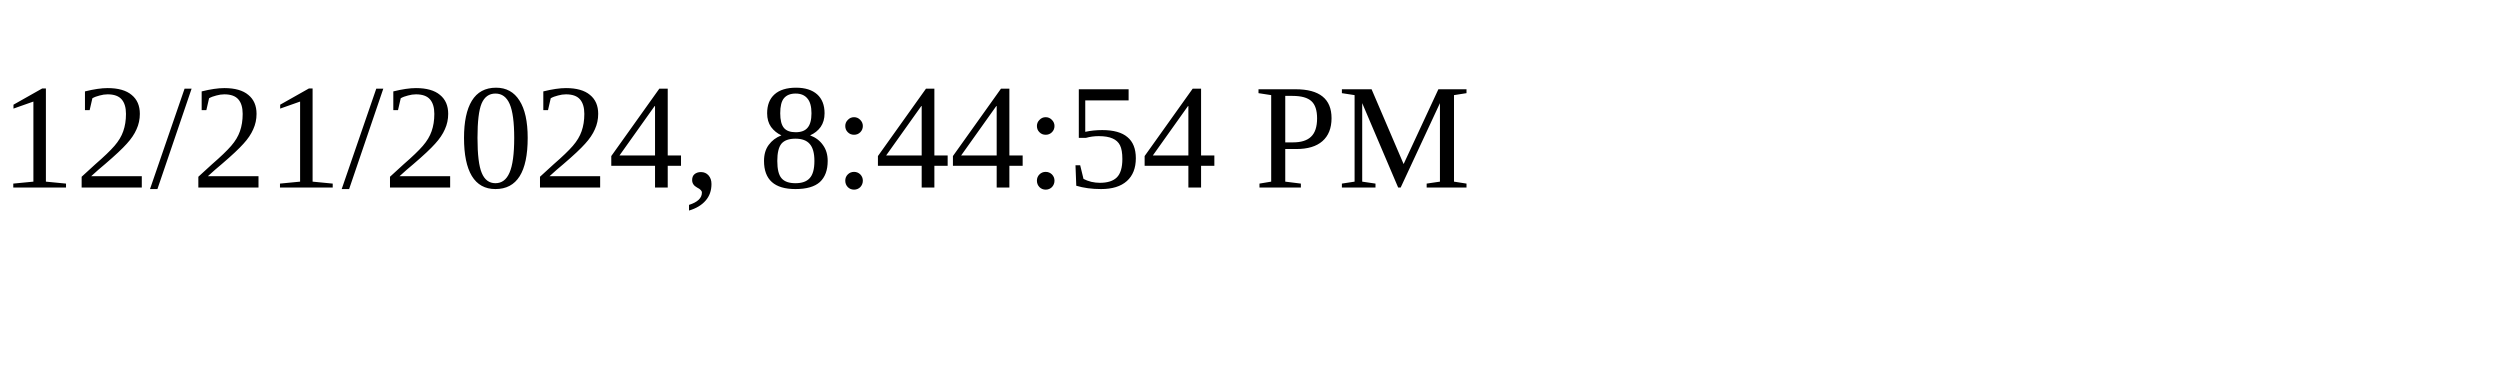
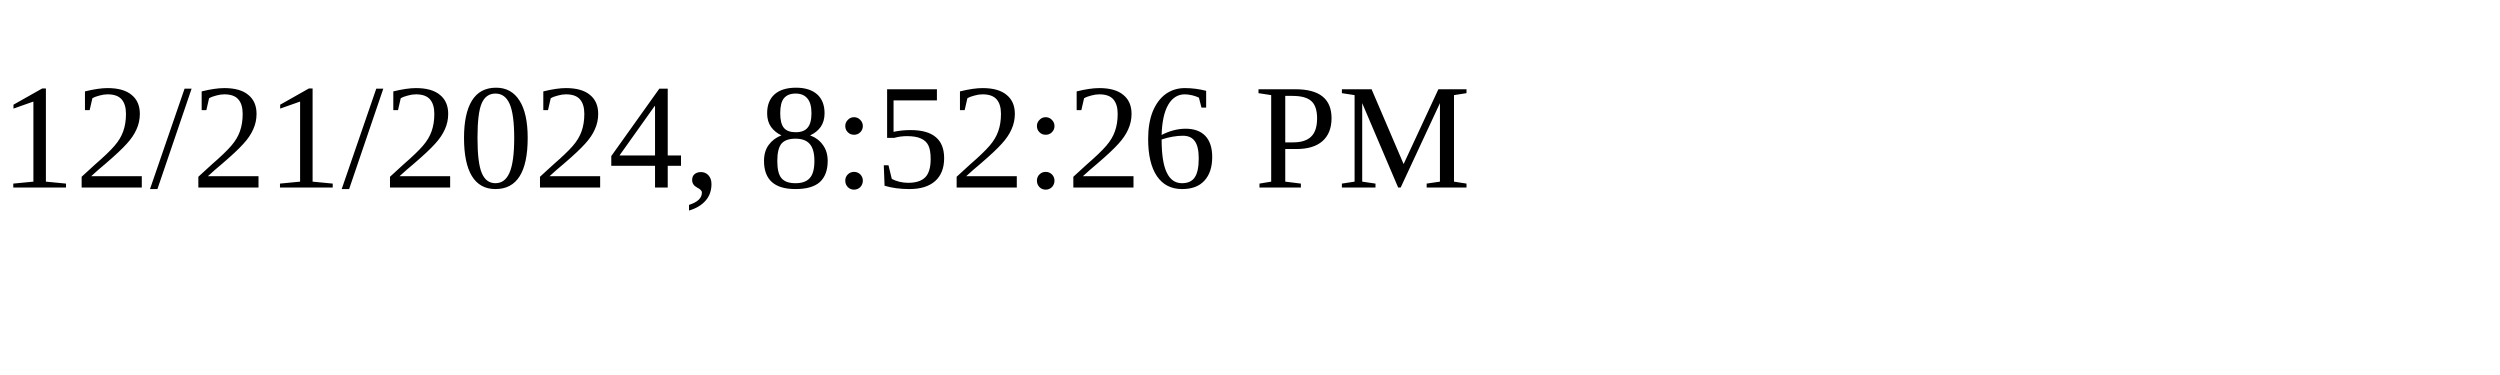
<svg xmlns="http://www.w3.org/2000/svg" height="30" width="200">
-   <text x="0" y="15">12/21/2024, 8:44:54 PM</text>
+   <text x="0" y="15">12/21/2024, 8:52:26 PM</text>
</svg>
